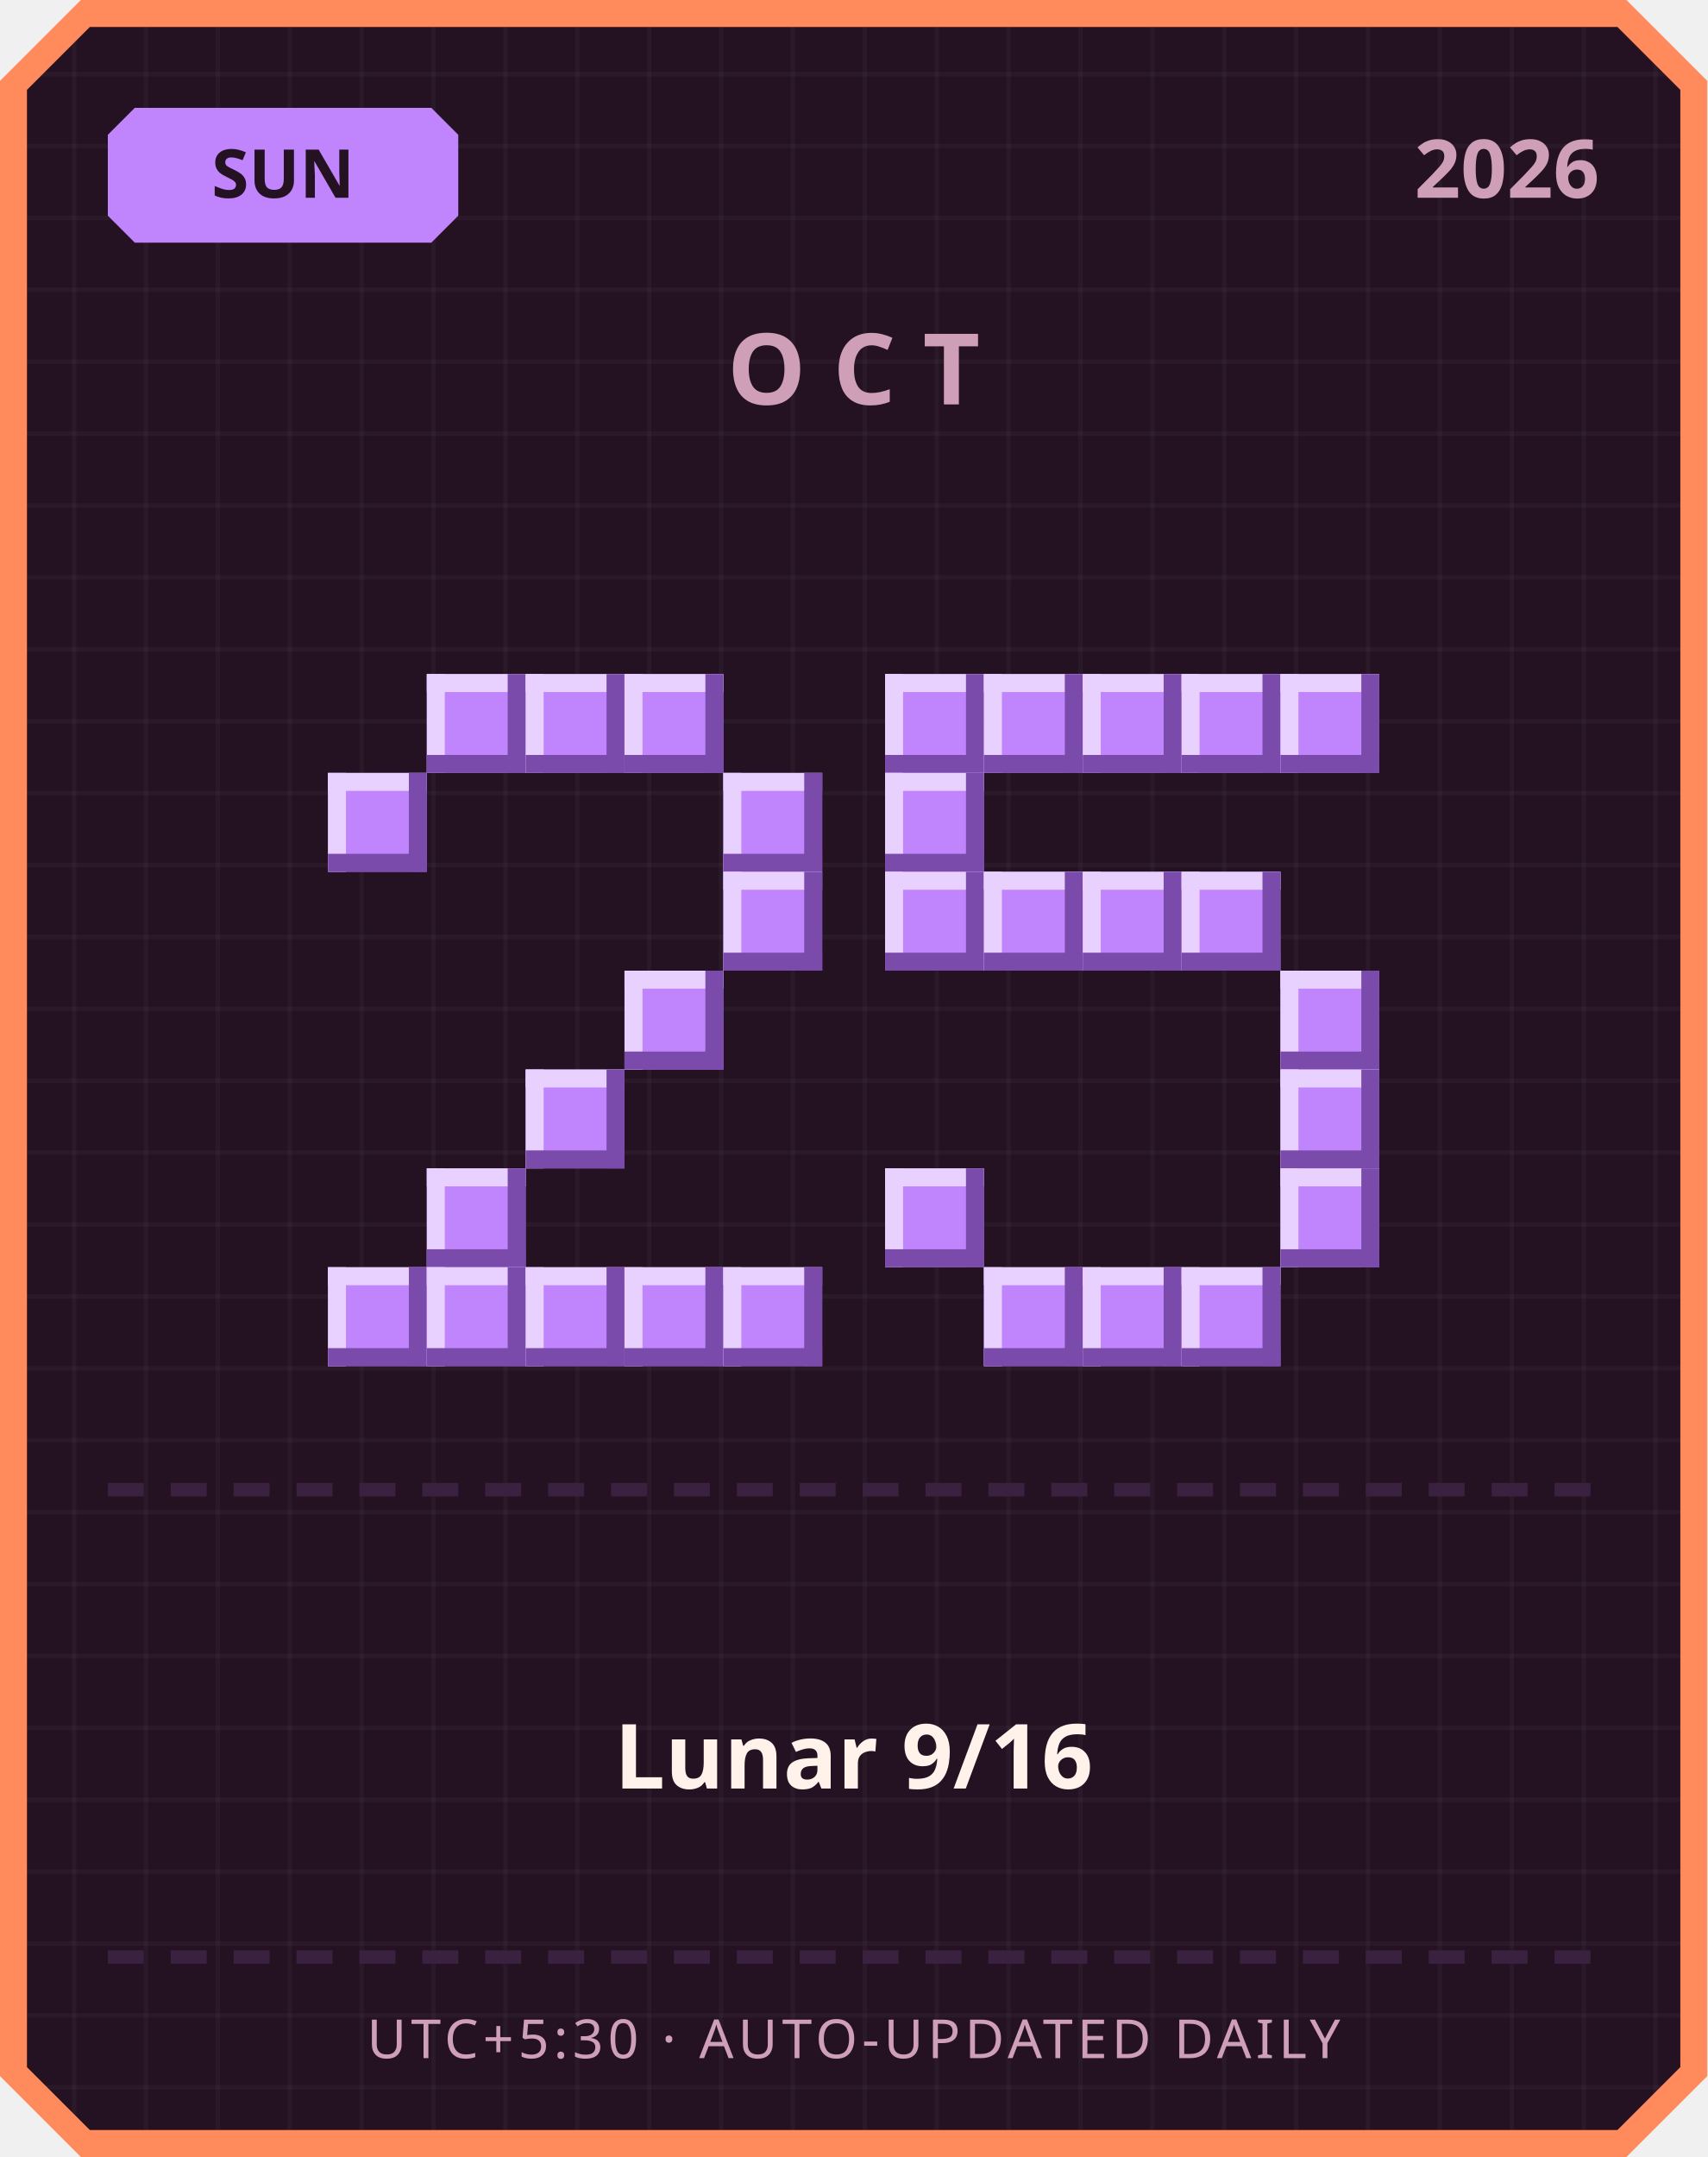
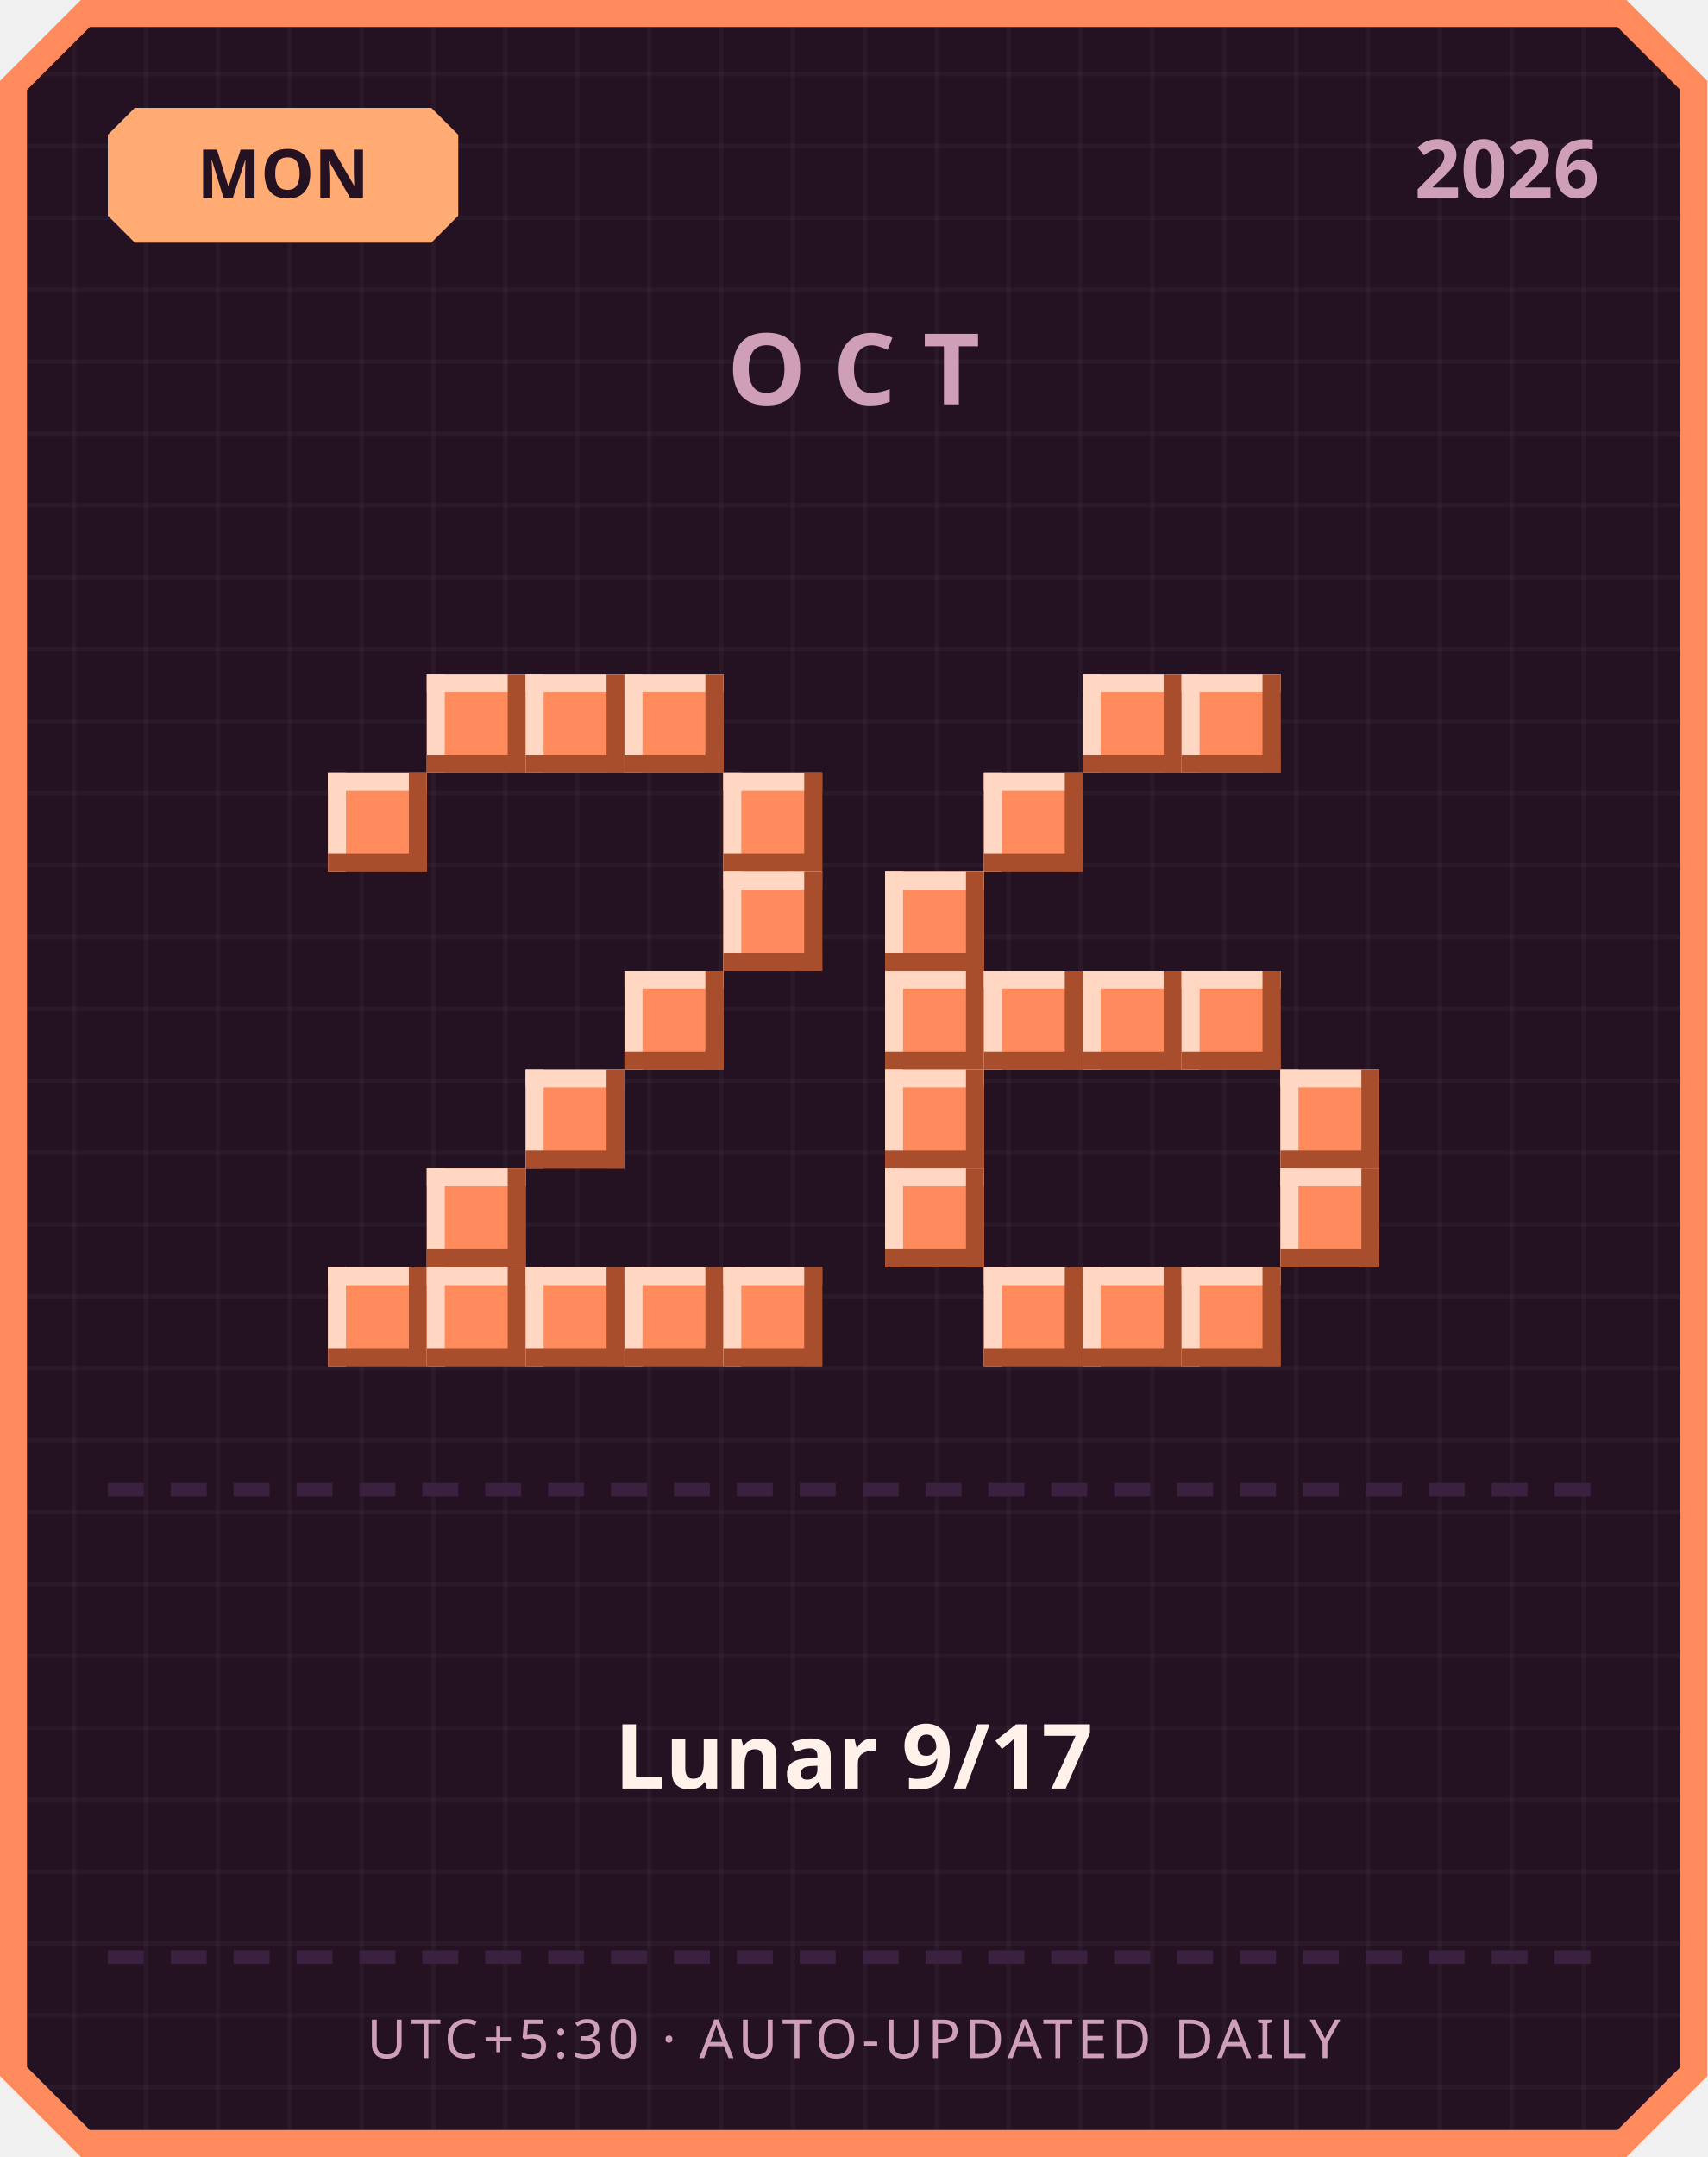
<svg xmlns="http://www.w3.org/2000/svg" width="380" height="480" viewBox="0 0 380 480">
  <defs>
    <pattern id="grid" width="16" height="16" patternUnits="userSpaceOnUse">
      <rect width="16" height="16" fill="#241222" />
      <rect width="1" height="16" fill="#ffffff" opacity="0.03" />
      <rect width="16" height="1" fill="#ffffff" opacity="0.03" />
    </pattern>
  </defs>
  <path d="M 18,0 L 362,0 L 380,18 L 380,462 L 362,480 L 18,480 L 0,462 L 0,18 Z" fill="#ff8a5c" />
  <path d="M 20,6 L 360,6 L 374,20 L 374,460 L 360,474 L 20,474 L 6,460 L 6,20 Z" fill="url(#grid)" />
-   <path d="M 30,24 L 96,24 L 102,30 L 102,48 L 96,54 L 30,54 L 24,48 L 24,30 Z" fill="#c084fc" />
-   <text x="63" y="44" text-anchor="middle" font-family="'Segoe UI', sans-serif" font-size="15" font-weight="700" fill="#241222">SUN</text>
+   <path d="M 30,24 L 96,24 L 102,30 L 102,48 L 96,54 L 30,54 L 24,48 L 24,30 Z" fill="#ffab73" />
+   <text x="63" y="44" text-anchor="middle" font-family="'Segoe UI', sans-serif" font-size="15" font-weight="700" fill="#241222">MON</text>
  <text x="356" y="44" text-anchor="end" font-family="'Segoe UI', sans-serif" font-size="18" font-weight="700" fill="#cf9fb8">2026</text>
  <text x="190" y="90" text-anchor="middle" font-family="'Segoe UI', sans-serif" font-size="22" font-weight="700" letter-spacing="6" fill="#cf9fb8">OCT</text>
-   <rect x="95" y="150" width="22" height="22" fill="#c084fc" />
-   <rect x="95" y="150" width="22" height="4" fill="#e9d1ff" />
-   <rect x="95" y="150" width="4" height="22" fill="#e9d1ff" />
-   <rect x="95" y="168" width="22" height="4" fill="#7a4bab" />
-   <rect x="113" y="150" width="4" height="22" fill="#7a4bab" />
-   <rect x="117" y="150" width="22" height="22" fill="#c084fc" />
-   <rect x="117" y="150" width="22" height="4" fill="#e9d1ff" />
-   <rect x="117" y="150" width="4" height="22" fill="#e9d1ff" />
-   <rect x="117" y="168" width="22" height="4" fill="#7a4bab" />
-   <rect x="135" y="150" width="4" height="22" fill="#7a4bab" />
-   <rect x="139" y="150" width="22" height="22" fill="#c084fc" />
-   <rect x="139" y="150" width="22" height="4" fill="#e9d1ff" />
-   <rect x="139" y="150" width="4" height="22" fill="#e9d1ff" />
-   <rect x="139" y="168" width="22" height="4" fill="#7a4bab" />
-   <rect x="157" y="150" width="4" height="22" fill="#7a4bab" />
-   <rect x="73" y="172" width="22" height="22" fill="#c084fc" />
-   <rect x="73" y="172" width="22" height="4" fill="#e9d1ff" />
-   <rect x="73" y="172" width="4" height="22" fill="#e9d1ff" />
-   <rect x="73" y="190" width="22" height="4" fill="#7a4bab" />
-   <rect x="91" y="172" width="4" height="22" fill="#7a4bab" />
-   <rect x="161" y="172" width="22" height="22" fill="#c084fc" />
-   <rect x="161" y="172" width="22" height="4" fill="#e9d1ff" />
-   <rect x="161" y="172" width="4" height="22" fill="#e9d1ff" />
-   <rect x="161" y="190" width="22" height="4" fill="#7a4bab" />
-   <rect x="179" y="172" width="4" height="22" fill="#7a4bab" />
-   <rect x="161" y="194" width="22" height="22" fill="#c084fc" />
-   <rect x="161" y="194" width="22" height="4" fill="#e9d1ff" />
-   <rect x="161" y="194" width="4" height="22" fill="#e9d1ff" />
-   <rect x="161" y="212" width="22" height="4" fill="#7a4bab" />
-   <rect x="179" y="194" width="4" height="22" fill="#7a4bab" />
-   <rect x="139" y="216" width="22" height="22" fill="#c084fc" />
-   <rect x="139" y="216" width="22" height="4" fill="#e9d1ff" />
-   <rect x="139" y="216" width="4" height="22" fill="#e9d1ff" />
-   <rect x="139" y="234" width="22" height="4" fill="#7a4bab" />
-   <rect x="157" y="216" width="4" height="22" fill="#7a4bab" />
-   <rect x="117" y="238" width="22" height="22" fill="#c084fc" />
-   <rect x="117" y="238" width="22" height="4" fill="#e9d1ff" />
-   <rect x="117" y="238" width="4" height="22" fill="#e9d1ff" />
-   <rect x="117" y="256" width="22" height="4" fill="#7a4bab" />
-   <rect x="135" y="238" width="4" height="22" fill="#7a4bab" />
-   <rect x="95" y="260" width="22" height="22" fill="#c084fc" />
-   <rect x="95" y="260" width="22" height="4" fill="#e9d1ff" />
-   <rect x="95" y="260" width="4" height="22" fill="#e9d1ff" />
-   <rect x="95" y="278" width="22" height="4" fill="#7a4bab" />
-   <rect x="113" y="260" width="4" height="22" fill="#7a4bab" />
-   <rect x="73" y="282" width="22" height="22" fill="#c084fc" />
-   <rect x="73" y="282" width="22" height="4" fill="#e9d1ff" />
-   <rect x="73" y="282" width="4" height="22" fill="#e9d1ff" />
-   <rect x="73" y="300" width="22" height="4" fill="#7a4bab" />
-   <rect x="91" y="282" width="4" height="22" fill="#7a4bab" />
-   <rect x="95" y="282" width="22" height="22" fill="#c084fc" />
-   <rect x="95" y="282" width="22" height="4" fill="#e9d1ff" />
-   <rect x="95" y="282" width="4" height="22" fill="#e9d1ff" />
-   <rect x="95" y="300" width="22" height="4" fill="#7a4bab" />
-   <rect x="113" y="282" width="4" height="22" fill="#7a4bab" />
-   <rect x="117" y="282" width="22" height="22" fill="#c084fc" />
-   <rect x="117" y="282" width="22" height="4" fill="#e9d1ff" />
-   <rect x="117" y="282" width="4" height="22" fill="#e9d1ff" />
-   <rect x="117" y="300" width="22" height="4" fill="#7a4bab" />
-   <rect x="135" y="282" width="4" height="22" fill="#7a4bab" />
-   <rect x="139" y="282" width="22" height="22" fill="#c084fc" />
-   <rect x="139" y="282" width="22" height="4" fill="#e9d1ff" />
-   <rect x="139" y="282" width="4" height="22" fill="#e9d1ff" />
-   <rect x="139" y="300" width="22" height="4" fill="#7a4bab" />
-   <rect x="157" y="282" width="4" height="22" fill="#7a4bab" />
-   <rect x="161" y="282" width="22" height="22" fill="#c084fc" />
-   <rect x="161" y="282" width="22" height="4" fill="#e9d1ff" />
-   <rect x="161" y="282" width="4" height="22" fill="#e9d1ff" />
-   <rect x="161" y="300" width="22" height="4" fill="#7a4bab" />
-   <rect x="179" y="282" width="4" height="22" fill="#7a4bab" />
-   <rect x="197" y="150" width="22" height="22" fill="#c084fc" />
-   <rect x="197" y="150" width="22" height="4" fill="#e9d1ff" />
-   <rect x="197" y="150" width="4" height="22" fill="#e9d1ff" />
-   <rect x="197" y="168" width="22" height="4" fill="#7a4bab" />
-   <rect x="215" y="150" width="4" height="22" fill="#7a4bab" />
-   <rect x="219" y="150" width="22" height="22" fill="#c084fc" />
-   <rect x="219" y="150" width="22" height="4" fill="#e9d1ff" />
-   <rect x="219" y="150" width="4" height="22" fill="#e9d1ff" />
-   <rect x="219" y="168" width="22" height="4" fill="#7a4bab" />
-   <rect x="237" y="150" width="4" height="22" fill="#7a4bab" />
-   <rect x="241" y="150" width="22" height="22" fill="#c084fc" />
-   <rect x="241" y="150" width="22" height="4" fill="#e9d1ff" />
-   <rect x="241" y="150" width="4" height="22" fill="#e9d1ff" />
-   <rect x="241" y="168" width="22" height="4" fill="#7a4bab" />
-   <rect x="259" y="150" width="4" height="22" fill="#7a4bab" />
-   <rect x="263" y="150" width="22" height="22" fill="#c084fc" />
-   <rect x="263" y="150" width="22" height="4" fill="#e9d1ff" />
-   <rect x="263" y="150" width="4" height="22" fill="#e9d1ff" />
-   <rect x="263" y="168" width="22" height="4" fill="#7a4bab" />
-   <rect x="281" y="150" width="4" height="22" fill="#7a4bab" />
-   <rect x="285" y="150" width="22" height="22" fill="#c084fc" />
-   <rect x="285" y="150" width="22" height="4" fill="#e9d1ff" />
-   <rect x="285" y="150" width="4" height="22" fill="#e9d1ff" />
-   <rect x="285" y="168" width="22" height="4" fill="#7a4bab" />
-   <rect x="303" y="150" width="4" height="22" fill="#7a4bab" />
-   <rect x="197" y="172" width="22" height="22" fill="#c084fc" />
-   <rect x="197" y="172" width="22" height="4" fill="#e9d1ff" />
-   <rect x="197" y="172" width="4" height="22" fill="#e9d1ff" />
-   <rect x="197" y="190" width="22" height="4" fill="#7a4bab" />
-   <rect x="215" y="172" width="4" height="22" fill="#7a4bab" />
-   <rect x="197" y="194" width="22" height="22" fill="#c084fc" />
-   <rect x="197" y="194" width="22" height="4" fill="#e9d1ff" />
-   <rect x="197" y="194" width="4" height="22" fill="#e9d1ff" />
-   <rect x="197" y="212" width="22" height="4" fill="#7a4bab" />
-   <rect x="215" y="194" width="4" height="22" fill="#7a4bab" />
-   <rect x="219" y="194" width="22" height="22" fill="#c084fc" />
-   <rect x="219" y="194" width="22" height="4" fill="#e9d1ff" />
-   <rect x="219" y="194" width="4" height="22" fill="#e9d1ff" />
-   <rect x="219" y="212" width="22" height="4" fill="#7a4bab" />
-   <rect x="237" y="194" width="4" height="22" fill="#7a4bab" />
-   <rect x="241" y="194" width="22" height="22" fill="#c084fc" />
-   <rect x="241" y="194" width="22" height="4" fill="#e9d1ff" />
-   <rect x="241" y="194" width="4" height="22" fill="#e9d1ff" />
-   <rect x="241" y="212" width="22" height="4" fill="#7a4bab" />
-   <rect x="259" y="194" width="4" height="22" fill="#7a4bab" />
-   <rect x="263" y="194" width="22" height="22" fill="#c084fc" />
-   <rect x="263" y="194" width="22" height="4" fill="#e9d1ff" />
-   <rect x="263" y="194" width="4" height="22" fill="#e9d1ff" />
-   <rect x="263" y="212" width="22" height="4" fill="#7a4bab" />
-   <rect x="281" y="194" width="4" height="22" fill="#7a4bab" />
-   <rect x="285" y="216" width="22" height="22" fill="#c084fc" />
-   <rect x="285" y="216" width="22" height="4" fill="#e9d1ff" />
-   <rect x="285" y="216" width="4" height="22" fill="#e9d1ff" />
-   <rect x="285" y="234" width="22" height="4" fill="#7a4bab" />
-   <rect x="303" y="216" width="4" height="22" fill="#7a4bab" />
-   <rect x="285" y="238" width="22" height="22" fill="#c084fc" />
-   <rect x="285" y="238" width="22" height="4" fill="#e9d1ff" />
-   <rect x="285" y="238" width="4" height="22" fill="#e9d1ff" />
-   <rect x="285" y="256" width="22" height="4" fill="#7a4bab" />
-   <rect x="303" y="238" width="4" height="22" fill="#7a4bab" />
-   <rect x="197" y="260" width="22" height="22" fill="#c084fc" />
-   <rect x="197" y="260" width="22" height="4" fill="#e9d1ff" />
-   <rect x="197" y="260" width="4" height="22" fill="#e9d1ff" />
-   <rect x="197" y="278" width="22" height="4" fill="#7a4bab" />
-   <rect x="215" y="260" width="4" height="22" fill="#7a4bab" />
-   <rect x="285" y="260" width="22" height="22" fill="#c084fc" />
-   <rect x="285" y="260" width="22" height="4" fill="#e9d1ff" />
-   <rect x="285" y="260" width="4" height="22" fill="#e9d1ff" />
-   <rect x="285" y="278" width="22" height="4" fill="#7a4bab" />
-   <rect x="303" y="260" width="4" height="22" fill="#7a4bab" />
-   <rect x="219" y="282" width="22" height="22" fill="#c084fc" />
-   <rect x="219" y="282" width="22" height="4" fill="#e9d1ff" />
-   <rect x="219" y="282" width="4" height="22" fill="#e9d1ff" />
-   <rect x="219" y="300" width="22" height="4" fill="#7a4bab" />
-   <rect x="237" y="282" width="4" height="22" fill="#7a4bab" />
-   <rect x="241" y="282" width="22" height="22" fill="#c084fc" />
-   <rect x="241" y="282" width="22" height="4" fill="#e9d1ff" />
-   <rect x="241" y="282" width="4" height="22" fill="#e9d1ff" />
-   <rect x="241" y="300" width="22" height="4" fill="#7a4bab" />
-   <rect x="259" y="282" width="4" height="22" fill="#7a4bab" />
-   <rect x="263" y="282" width="22" height="22" fill="#c084fc" />
-   <rect x="263" y="282" width="22" height="4" fill="#e9d1ff" />
-   <rect x="263" y="282" width="4" height="22" fill="#e9d1ff" />
-   <rect x="263" y="300" width="22" height="4" fill="#7a4bab" />
-   <rect x="281" y="282" width="4" height="22" fill="#7a4bab" />
+   <rect x="95" y="150" width="22" height="22" fill="#ff8a5c" />
+   <rect x="95" y="150" width="22" height="4" fill="#ffd7c2" />
+   <rect x="95" y="150" width="4" height="22" fill="#ffd7c2" />
+   <rect x="95" y="168" width="22" height="4" fill="#a84e2c" />
+   <rect x="113" y="150" width="4" height="22" fill="#a84e2c" />
+   <rect x="117" y="150" width="22" height="22" fill="#ff8a5c" />
+   <rect x="117" y="150" width="22" height="4" fill="#ffd7c2" />
+   <rect x="117" y="150" width="4" height="22" fill="#ffd7c2" />
+   <rect x="117" y="168" width="22" height="4" fill="#a84e2c" />
+   <rect x="135" y="150" width="4" height="22" fill="#a84e2c" />
+   <rect x="139" y="150" width="22" height="22" fill="#ff8a5c" />
+   <rect x="139" y="150" width="22" height="4" fill="#ffd7c2" />
+   <rect x="139" y="150" width="4" height="22" fill="#ffd7c2" />
+   <rect x="139" y="168" width="22" height="4" fill="#a84e2c" />
+   <rect x="157" y="150" width="4" height="22" fill="#a84e2c" />
+   <rect x="73" y="172" width="22" height="22" fill="#ff8a5c" />
+   <rect x="73" y="172" width="22" height="4" fill="#ffd7c2" />
+   <rect x="73" y="172" width="4" height="22" fill="#ffd7c2" />
+   <rect x="73" y="190" width="22" height="4" fill="#a84e2c" />
+   <rect x="91" y="172" width="4" height="22" fill="#a84e2c" />
+   <rect x="161" y="172" width="22" height="22" fill="#ff8a5c" />
+   <rect x="161" y="172" width="22" height="4" fill="#ffd7c2" />
+   <rect x="161" y="172" width="4" height="22" fill="#ffd7c2" />
+   <rect x="161" y="190" width="22" height="4" fill="#a84e2c" />
+   <rect x="179" y="172" width="4" height="22" fill="#a84e2c" />
+   <rect x="161" y="194" width="22" height="22" fill="#ff8a5c" />
+   <rect x="161" y="194" width="22" height="4" fill="#ffd7c2" />
+   <rect x="161" y="194" width="4" height="22" fill="#ffd7c2" />
+   <rect x="161" y="212" width="22" height="4" fill="#a84e2c" />
+   <rect x="179" y="194" width="4" height="22" fill="#a84e2c" />
+   <rect x="139" y="216" width="22" height="22" fill="#ff8a5c" />
+   <rect x="139" y="216" width="22" height="4" fill="#ffd7c2" />
+   <rect x="139" y="216" width="4" height="22" fill="#ffd7c2" />
+   <rect x="139" y="234" width="22" height="4" fill="#a84e2c" />
+   <rect x="157" y="216" width="4" height="22" fill="#a84e2c" />
+   <rect x="117" y="238" width="22" height="22" fill="#ff8a5c" />
+   <rect x="117" y="238" width="22" height="4" fill="#ffd7c2" />
+   <rect x="117" y="238" width="4" height="22" fill="#ffd7c2" />
+   <rect x="117" y="256" width="22" height="4" fill="#a84e2c" />
+   <rect x="135" y="238" width="4" height="22" fill="#a84e2c" />
+   <rect x="95" y="260" width="22" height="22" fill="#ff8a5c" />
+   <rect x="95" y="260" width="22" height="4" fill="#ffd7c2" />
+   <rect x="95" y="260" width="4" height="22" fill="#ffd7c2" />
+   <rect x="95" y="278" width="22" height="4" fill="#a84e2c" />
+   <rect x="113" y="260" width="4" height="22" fill="#a84e2c" />
+   <rect x="73" y="282" width="22" height="22" fill="#ff8a5c" />
+   <rect x="73" y="282" width="22" height="4" fill="#ffd7c2" />
+   <rect x="73" y="282" width="4" height="22" fill="#ffd7c2" />
+   <rect x="73" y="300" width="22" height="4" fill="#a84e2c" />
+   <rect x="91" y="282" width="4" height="22" fill="#a84e2c" />
+   <rect x="95" y="282" width="22" height="22" fill="#ff8a5c" />
+   <rect x="95" y="282" width="22" height="4" fill="#ffd7c2" />
+   <rect x="95" y="282" width="4" height="22" fill="#ffd7c2" />
+   <rect x="95" y="300" width="22" height="4" fill="#a84e2c" />
+   <rect x="113" y="282" width="4" height="22" fill="#a84e2c" />
+   <rect x="117" y="282" width="22" height="22" fill="#ff8a5c" />
+   <rect x="117" y="282" width="22" height="4" fill="#ffd7c2" />
+   <rect x="117" y="282" width="4" height="22" fill="#ffd7c2" />
+   <rect x="117" y="300" width="22" height="4" fill="#a84e2c" />
+   <rect x="135" y="282" width="4" height="22" fill="#a84e2c" />
+   <rect x="139" y="282" width="22" height="22" fill="#ff8a5c" />
+   <rect x="139" y="282" width="22" height="4" fill="#ffd7c2" />
+   <rect x="139" y="282" width="4" height="22" fill="#ffd7c2" />
+   <rect x="139" y="300" width="22" height="4" fill="#a84e2c" />
+   <rect x="157" y="282" width="4" height="22" fill="#a84e2c" />
+   <rect x="161" y="282" width="22" height="22" fill="#ff8a5c" />
+   <rect x="161" y="282" width="22" height="4" fill="#ffd7c2" />
+   <rect x="161" y="282" width="4" height="22" fill="#ffd7c2" />
+   <rect x="161" y="300" width="22" height="4" fill="#a84e2c" />
+   <rect x="179" y="282" width="4" height="22" fill="#a84e2c" />
+   <rect x="241" y="150" width="22" height="22" fill="#ff8a5c" />
+   <rect x="241" y="150" width="22" height="4" fill="#ffd7c2" />
+   <rect x="241" y="150" width="4" height="22" fill="#ffd7c2" />
+   <rect x="241" y="168" width="22" height="4" fill="#a84e2c" />
+   <rect x="259" y="150" width="4" height="22" fill="#a84e2c" />
+   <rect x="263" y="150" width="22" height="22" fill="#ff8a5c" />
+   <rect x="263" y="150" width="22" height="4" fill="#ffd7c2" />
+   <rect x="263" y="150" width="4" height="22" fill="#ffd7c2" />
+   <rect x="263" y="168" width="22" height="4" fill="#a84e2c" />
+   <rect x="281" y="150" width="4" height="22" fill="#a84e2c" />
+   <rect x="219" y="172" width="22" height="22" fill="#ff8a5c" />
+   <rect x="219" y="172" width="22" height="4" fill="#ffd7c2" />
+   <rect x="219" y="172" width="4" height="22" fill="#ffd7c2" />
+   <rect x="219" y="190" width="22" height="4" fill="#a84e2c" />
+   <rect x="237" y="172" width="4" height="22" fill="#a84e2c" />
+   <rect x="197" y="194" width="22" height="22" fill="#ff8a5c" />
+   <rect x="197" y="194" width="22" height="4" fill="#ffd7c2" />
+   <rect x="197" y="194" width="4" height="22" fill="#ffd7c2" />
+   <rect x="197" y="212" width="22" height="4" fill="#a84e2c" />
+   <rect x="215" y="194" width="4" height="22" fill="#a84e2c" />
+   <rect x="197" y="216" width="22" height="22" fill="#ff8a5c" />
+   <rect x="197" y="216" width="22" height="4" fill="#ffd7c2" />
+   <rect x="197" y="216" width="4" height="22" fill="#ffd7c2" />
+   <rect x="197" y="234" width="22" height="4" fill="#a84e2c" />
+   <rect x="215" y="216" width="4" height="22" fill="#a84e2c" />
+   <rect x="219" y="216" width="22" height="22" fill="#ff8a5c" />
+   <rect x="219" y="216" width="22" height="4" fill="#ffd7c2" />
+   <rect x="219" y="216" width="4" height="22" fill="#ffd7c2" />
+   <rect x="219" y="234" width="22" height="4" fill="#a84e2c" />
+   <rect x="237" y="216" width="4" height="22" fill="#a84e2c" />
+   <rect x="241" y="216" width="22" height="22" fill="#ff8a5c" />
+   <rect x="241" y="216" width="22" height="4" fill="#ffd7c2" />
+   <rect x="241" y="216" width="4" height="22" fill="#ffd7c2" />
+   <rect x="241" y="234" width="22" height="4" fill="#a84e2c" />
+   <rect x="259" y="216" width="4" height="22" fill="#a84e2c" />
+   <rect x="263" y="216" width="22" height="22" fill="#ff8a5c" />
+   <rect x="263" y="216" width="22" height="4" fill="#ffd7c2" />
+   <rect x="263" y="216" width="4" height="22" fill="#ffd7c2" />
+   <rect x="263" y="234" width="22" height="4" fill="#a84e2c" />
+   <rect x="281" y="216" width="4" height="22" fill="#a84e2c" />
+   <rect x="197" y="238" width="22" height="22" fill="#ff8a5c" />
+   <rect x="197" y="238" width="22" height="4" fill="#ffd7c2" />
+   <rect x="197" y="238" width="4" height="22" fill="#ffd7c2" />
+   <rect x="197" y="256" width="22" height="4" fill="#a84e2c" />
+   <rect x="215" y="238" width="4" height="22" fill="#a84e2c" />
+   <rect x="285" y="238" width="22" height="22" fill="#ff8a5c" />
+   <rect x="285" y="238" width="22" height="4" fill="#ffd7c2" />
+   <rect x="285" y="238" width="4" height="22" fill="#ffd7c2" />
+   <rect x="285" y="256" width="22" height="4" fill="#a84e2c" />
+   <rect x="303" y="238" width="4" height="22" fill="#a84e2c" />
+   <rect x="197" y="260" width="22" height="22" fill="#ff8a5c" />
+   <rect x="197" y="260" width="22" height="4" fill="#ffd7c2" />
+   <rect x="197" y="260" width="4" height="22" fill="#ffd7c2" />
+   <rect x="197" y="278" width="22" height="4" fill="#a84e2c" />
+   <rect x="215" y="260" width="4" height="22" fill="#a84e2c" />
+   <rect x="285" y="260" width="22" height="22" fill="#ff8a5c" />
+   <rect x="285" y="260" width="22" height="4" fill="#ffd7c2" />
+   <rect x="285" y="260" width="4" height="22" fill="#ffd7c2" />
+   <rect x="285" y="278" width="22" height="4" fill="#a84e2c" />
+   <rect x="303" y="260" width="4" height="22" fill="#a84e2c" />
+   <rect x="219" y="282" width="22" height="22" fill="#ff8a5c" />
+   <rect x="219" y="282" width="22" height="4" fill="#ffd7c2" />
+   <rect x="219" y="282" width="4" height="22" fill="#ffd7c2" />
+   <rect x="219" y="300" width="22" height="4" fill="#a84e2c" />
+   <rect x="237" y="282" width="4" height="22" fill="#a84e2c" />
+   <rect x="241" y="282" width="22" height="22" fill="#ff8a5c" />
+   <rect x="241" y="282" width="22" height="4" fill="#ffd7c2" />
+   <rect x="241" y="282" width="4" height="22" fill="#ffd7c2" />
+   <rect x="241" y="300" width="22" height="4" fill="#a84e2c" />
+   <rect x="259" y="282" width="4" height="22" fill="#a84e2c" />
+   <rect x="263" y="282" width="22" height="22" fill="#ff8a5c" />
+   <rect x="263" y="282" width="22" height="4" fill="#ffd7c2" />
+   <rect x="263" y="282" width="4" height="22" fill="#ffd7c2" />
+   <rect x="263" y="300" width="22" height="4" fill="#a84e2c" />
+   <rect x="281" y="282" width="4" height="22" fill="#a84e2c" />
  <rect x="24" y="330" width="8" height="3" fill="#3b2140" />
  <rect x="38" y="330" width="8" height="3" fill="#3b2140" />
  <rect x="52" y="330" width="8" height="3" fill="#3b2140" />
  <rect x="66" y="330" width="8" height="3" fill="#3b2140" />
  <rect x="80" y="330" width="8" height="3" fill="#3b2140" />
  <rect x="94" y="330" width="8" height="3" fill="#3b2140" />
  <rect x="108" y="330" width="8" height="3" fill="#3b2140" />
  <rect x="122" y="330" width="8" height="3" fill="#3b2140" />
  <rect x="136" y="330" width="8" height="3" fill="#3b2140" />
  <rect x="150" y="330" width="8" height="3" fill="#3b2140" />
  <rect x="164" y="330" width="8" height="3" fill="#3b2140" />
  <rect x="178" y="330" width="8" height="3" fill="#3b2140" />
  <rect x="192" y="330" width="8" height="3" fill="#3b2140" />
  <rect x="206" y="330" width="8" height="3" fill="#3b2140" />
  <rect x="220" y="330" width="8" height="3" fill="#3b2140" />
  <rect x="234" y="330" width="8" height="3" fill="#3b2140" />
  <rect x="248" y="330" width="8" height="3" fill="#3b2140" />
  <rect x="262" y="330" width="8" height="3" fill="#3b2140" />
  <rect x="276" y="330" width="8" height="3" fill="#3b2140" />
  <rect x="290" y="330" width="8" height="3" fill="#3b2140" />
  <rect x="304" y="330" width="8" height="3" fill="#3b2140" />
  <rect x="318" y="330" width="8" height="3" fill="#3b2140" />
  <rect x="332" y="330" width="8" height="3" fill="#3b2140" />
  <rect x="346" y="330" width="8" height="3" fill="#3b2140" />
-   <text x="190" y="398" text-anchor="middle" font-family="'Segoe UI', 'Microsoft JhengHei', sans-serif" font-size="20" font-weight="700" fill="#fff2eb">Lunar 9/16</text>
+   <text x="190" y="398" text-anchor="middle" font-family="'Segoe UI', 'Microsoft JhengHei', sans-serif" font-size="20" font-weight="700" fill="#fff2eb">Lunar 9/17</text>
  <rect x="24" y="434" width="8" height="3" fill="#3b2140" />
  <rect x="38" y="434" width="8" height="3" fill="#3b2140" />
  <rect x="52" y="434" width="8" height="3" fill="#3b2140" />
  <rect x="66" y="434" width="8" height="3" fill="#3b2140" />
  <rect x="80" y="434" width="8" height="3" fill="#3b2140" />
  <rect x="94" y="434" width="8" height="3" fill="#3b2140" />
  <rect x="108" y="434" width="8" height="3" fill="#3b2140" />
  <rect x="122" y="434" width="8" height="3" fill="#3b2140" />
  <rect x="136" y="434" width="8" height="3" fill="#3b2140" />
  <rect x="150" y="434" width="8" height="3" fill="#3b2140" />
  <rect x="164" y="434" width="8" height="3" fill="#3b2140" />
  <rect x="178" y="434" width="8" height="3" fill="#3b2140" />
  <rect x="192" y="434" width="8" height="3" fill="#3b2140" />
  <rect x="206" y="434" width="8" height="3" fill="#3b2140" />
  <rect x="220" y="434" width="8" height="3" fill="#3b2140" />
  <rect x="234" y="434" width="8" height="3" fill="#3b2140" />
  <rect x="248" y="434" width="8" height="3" fill="#3b2140" />
  <rect x="262" y="434" width="8" height="3" fill="#3b2140" />
  <rect x="276" y="434" width="8" height="3" fill="#3b2140" />
  <rect x="290" y="434" width="8" height="3" fill="#3b2140" />
  <rect x="304" y="434" width="8" height="3" fill="#3b2140" />
  <rect x="318" y="434" width="8" height="3" fill="#3b2140" />
  <rect x="332" y="434" width="8" height="3" fill="#3b2140" />
  <rect x="346" y="434" width="8" height="3" fill="#3b2140" />
  <text x="190" y="458" text-anchor="middle" font-family="'Segoe UI', sans-serif" font-size="12" letter-spacing="1" fill="#cf9fb8">UTC+5:30 · AUTO-UPDATED DAILY</text>
</svg>
